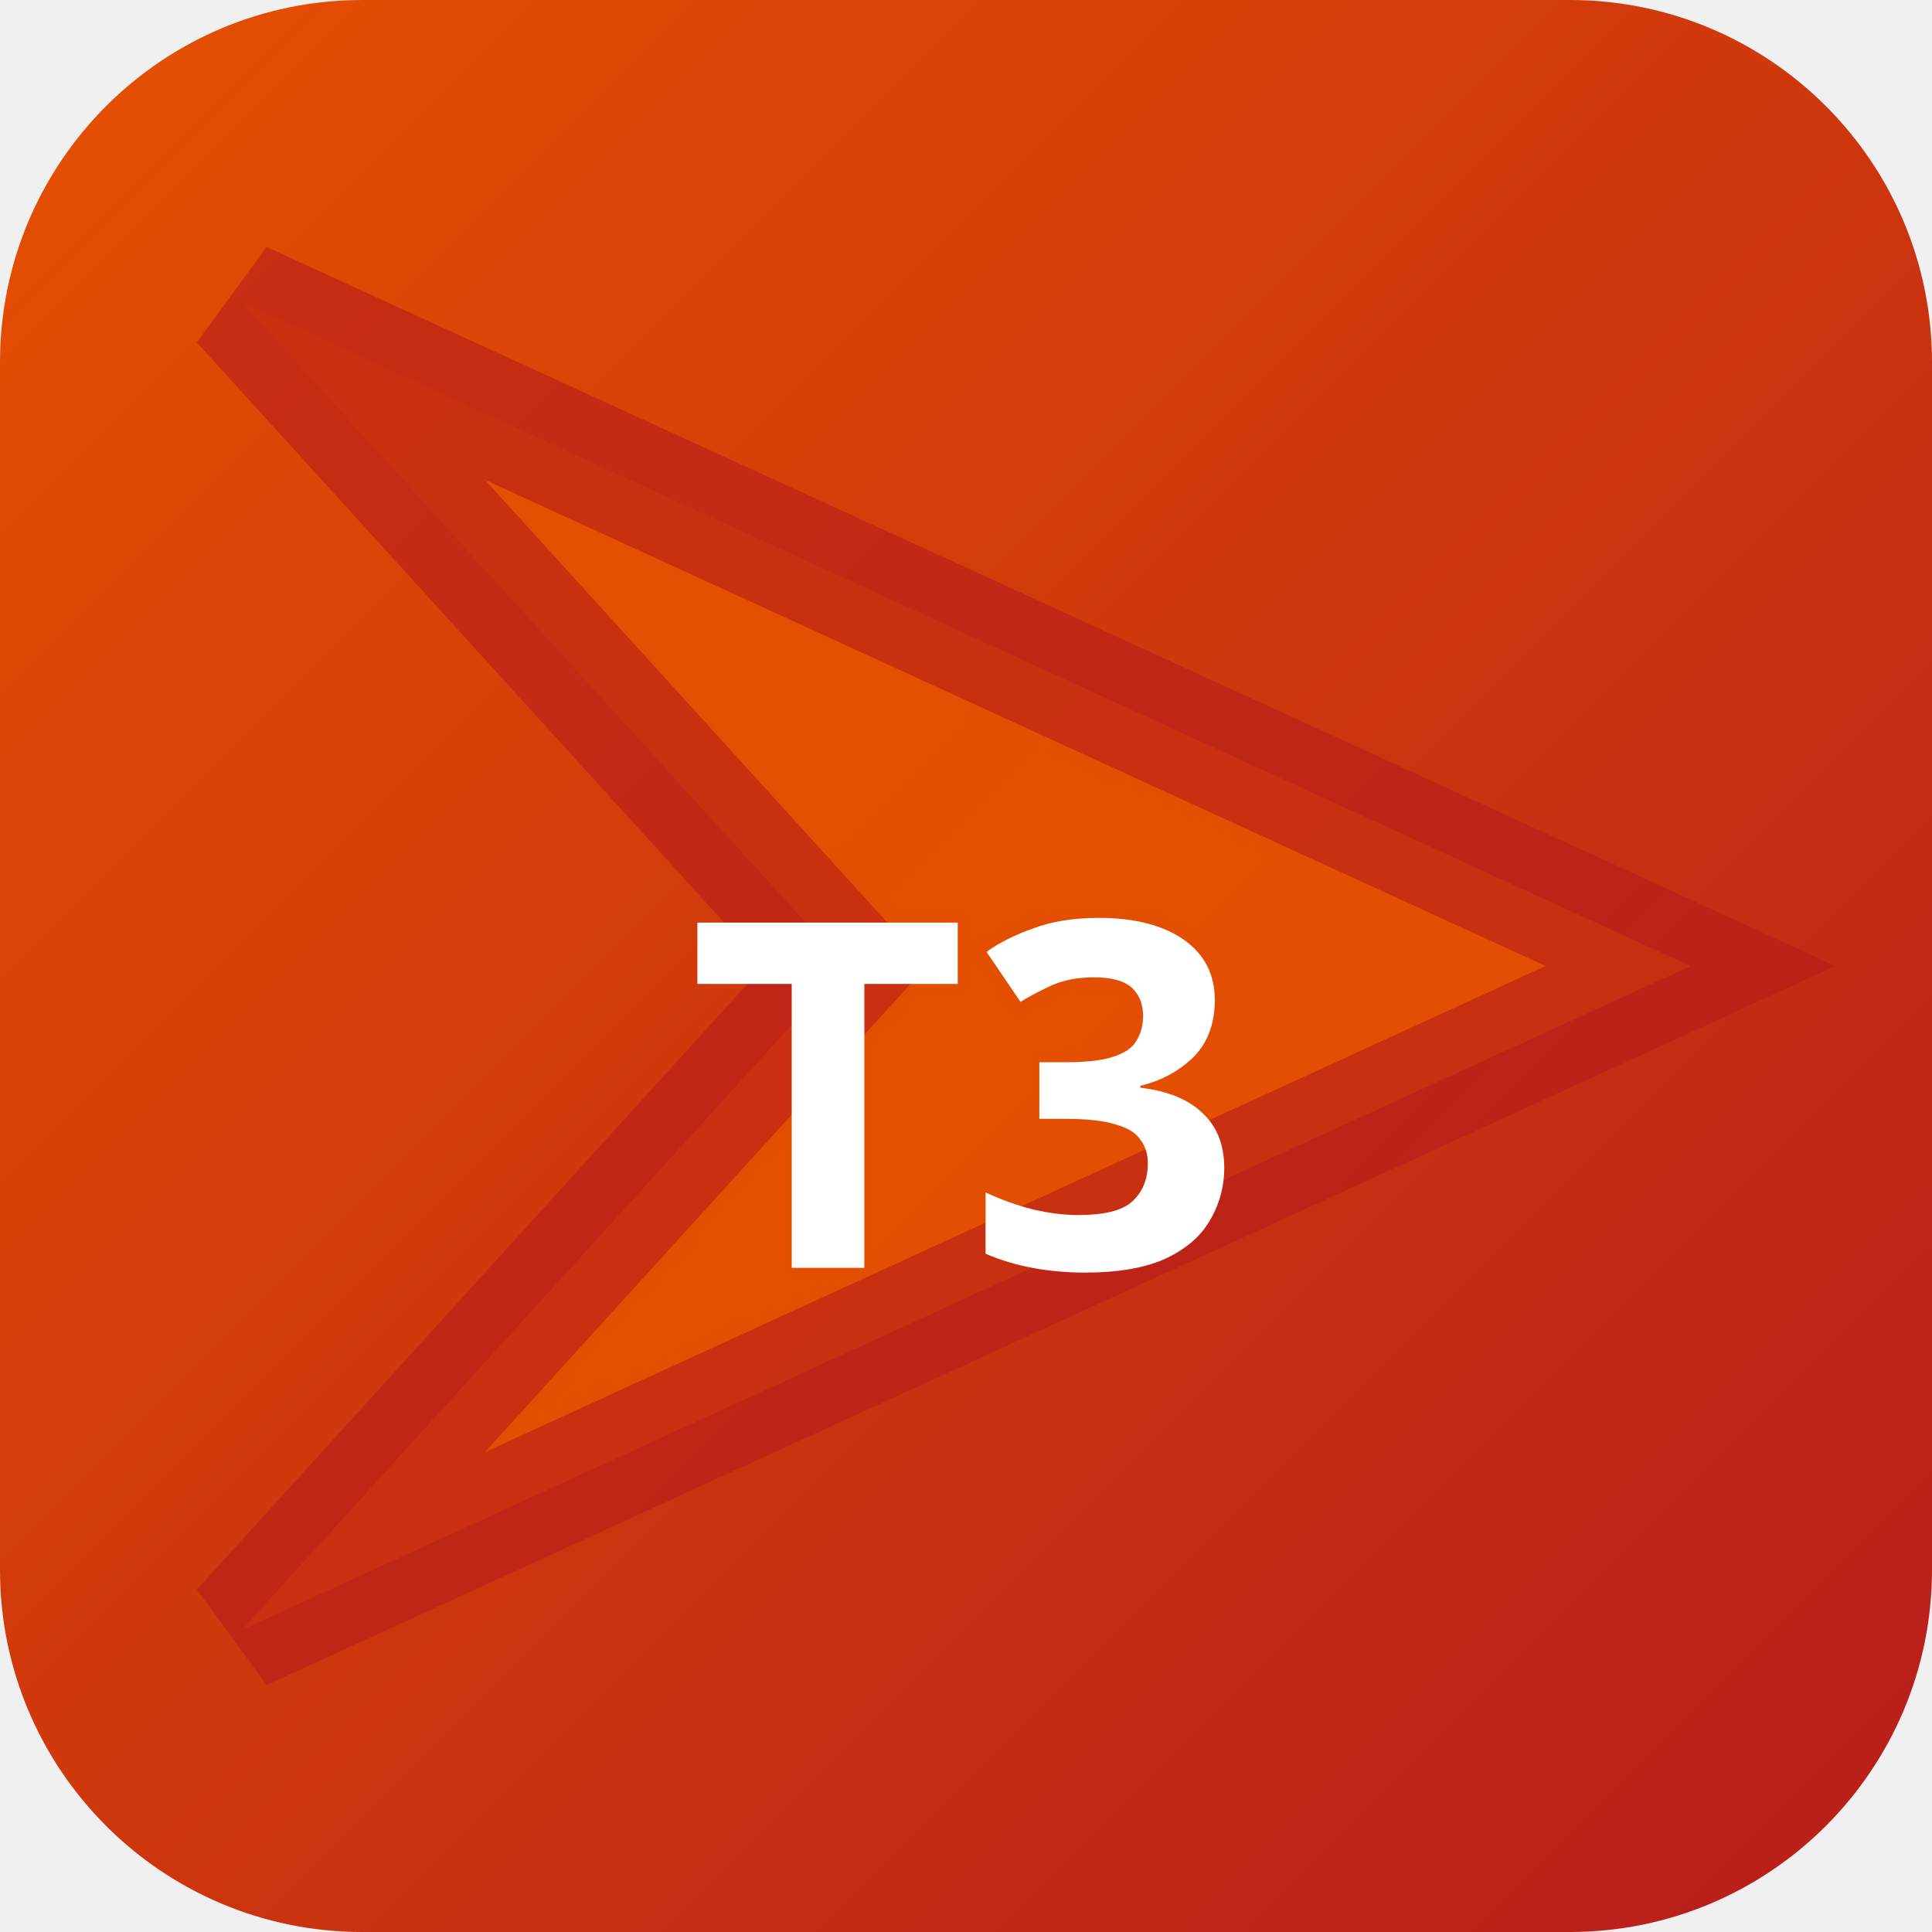
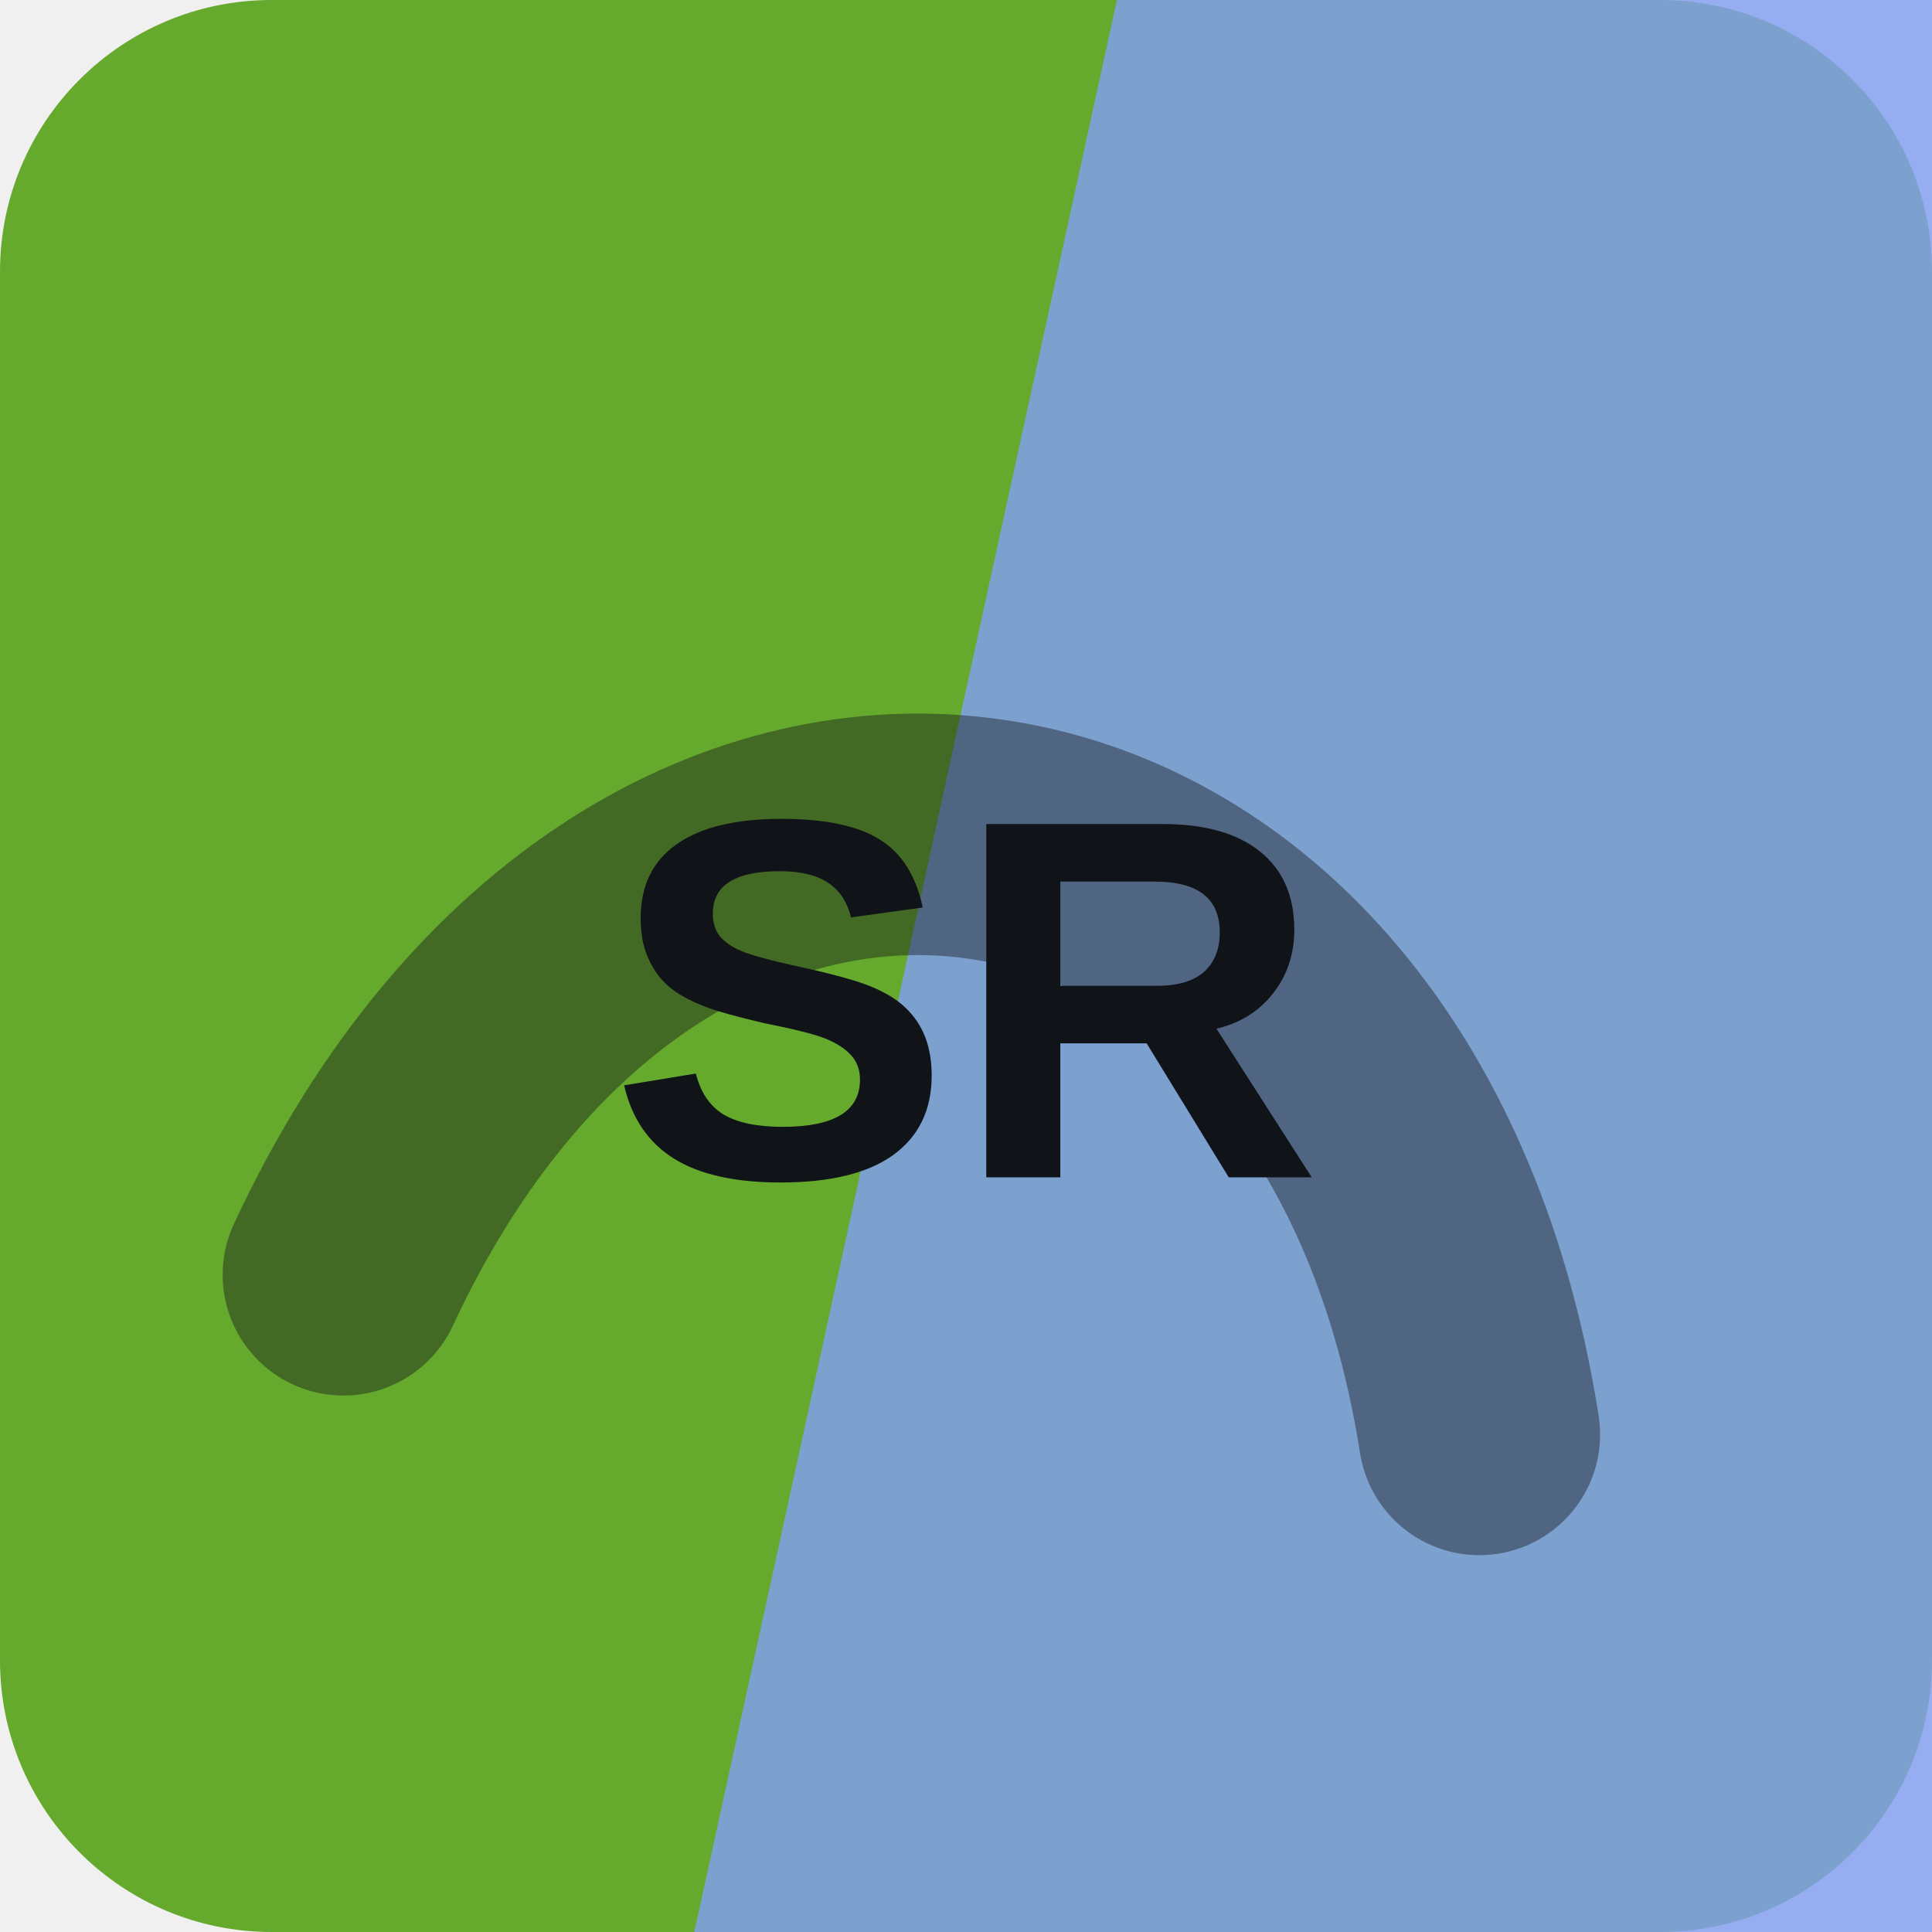
- <svg xmlns="http://www.w3.org/2000/svg" width="32" height="32" viewBox="0 0 32 32">
-   <defs>
-     <linearGradient id="bgt3b0" x1="0" y1="0" x2="1" y2="1">
-       <stop offset="0%" stop-color="#e65100" />
-       <stop offset="100%" stop-color="#b71c1c" />
-     </linearGradient>
-   </defs>
-   <rect width="32" height="32" rx="6" fill="url(#bgt3b0)" />
-   <polygon points="4,5 28,16 4,27 14,16" fill="rgba(230,81,0,0.9)" stroke="rgba(183,28,28,0.6)" stroke-width="2" />
-   <text x="16" y="21" text-anchor="middle" fill="#fff" font-size="8" font-weight="700" font-family="system-ui">T3</text>
+ <svg xmlns="http://www.w3.org/2000/svg" width="64" height="64" viewBox="0 0 64 64" role="img">
+   <rect width="64" height="64" rx="9" fill="hsl(93 58% 42%)" />
+   <path d="M37 0h27v64H23Z" fill="hsl(224 80% 73%)" opacity="0.82" />
+   <g transform="rotate(8 32 32)" opacity="0.42">
+     <path d="M13 45c7-23 31-23 38 0" fill="none" stroke="#101418" stroke-width="8" stroke-linecap="round" />
+   </g>
+   <text x="32" y="39" text-anchor="middle" fill="#101418" font-family="Arial,Helvetica,sans-serif" font-size="17" font-weight="700" letter-spacing="0">SR</text>
</svg>
